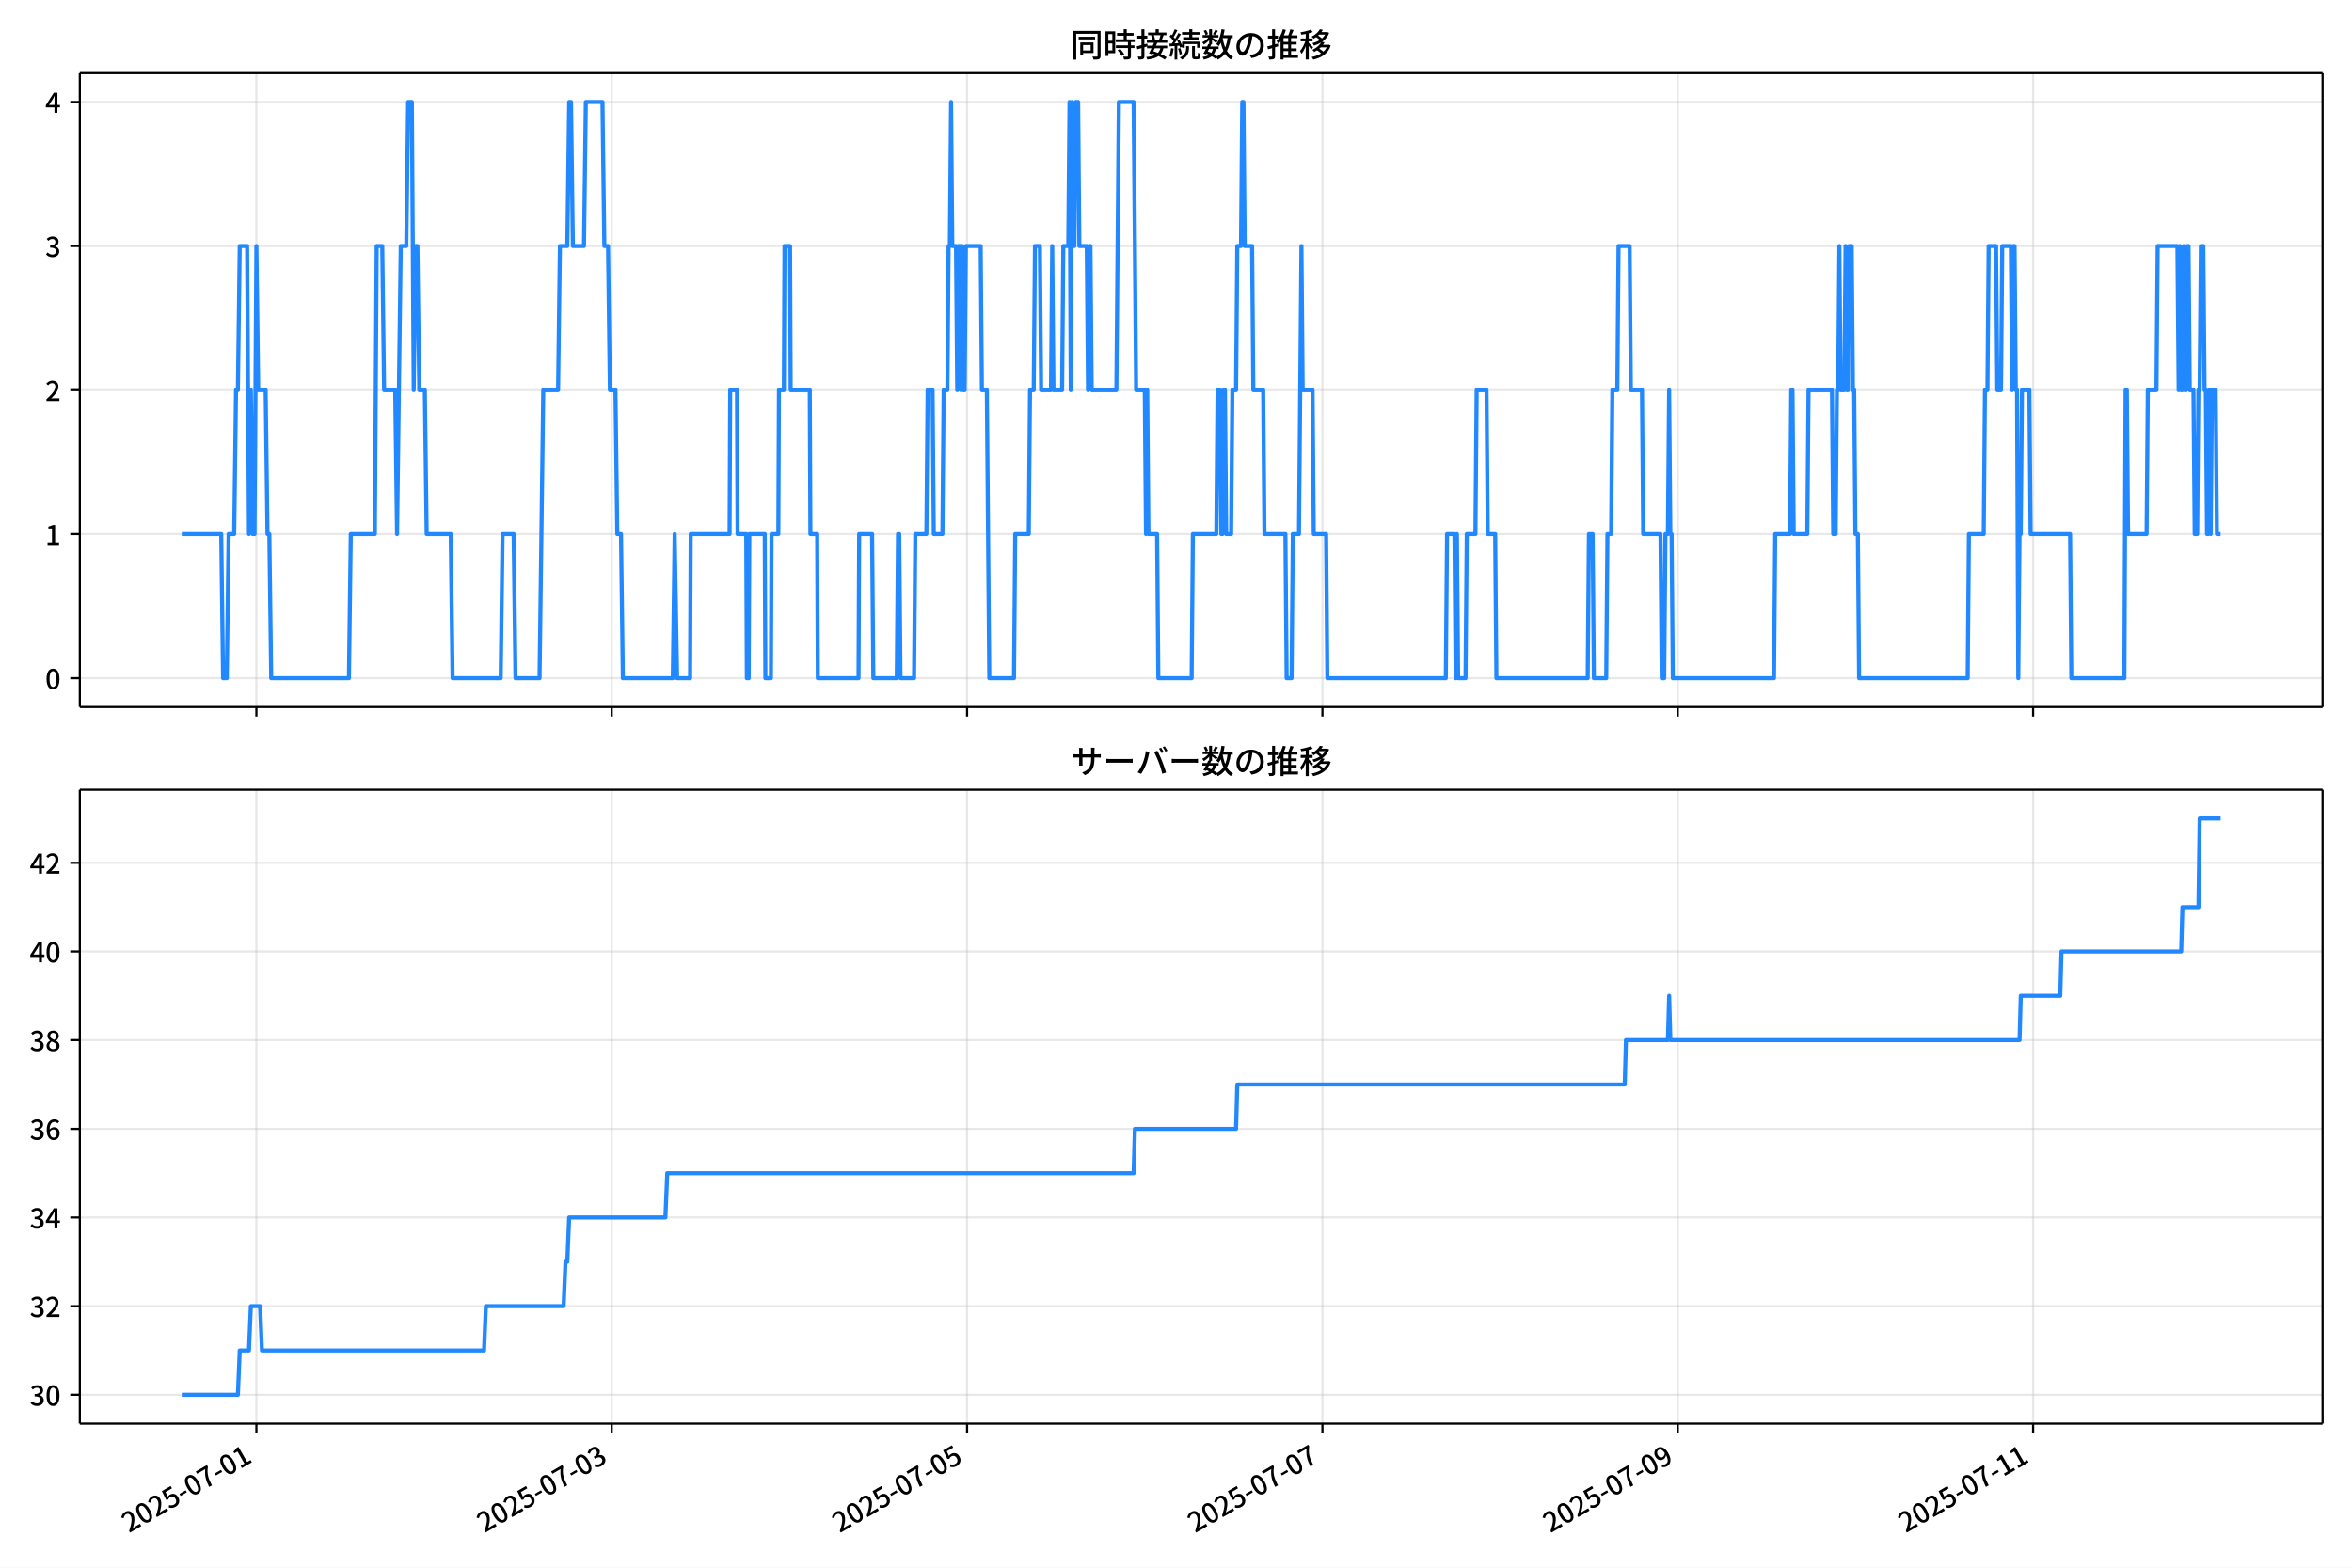
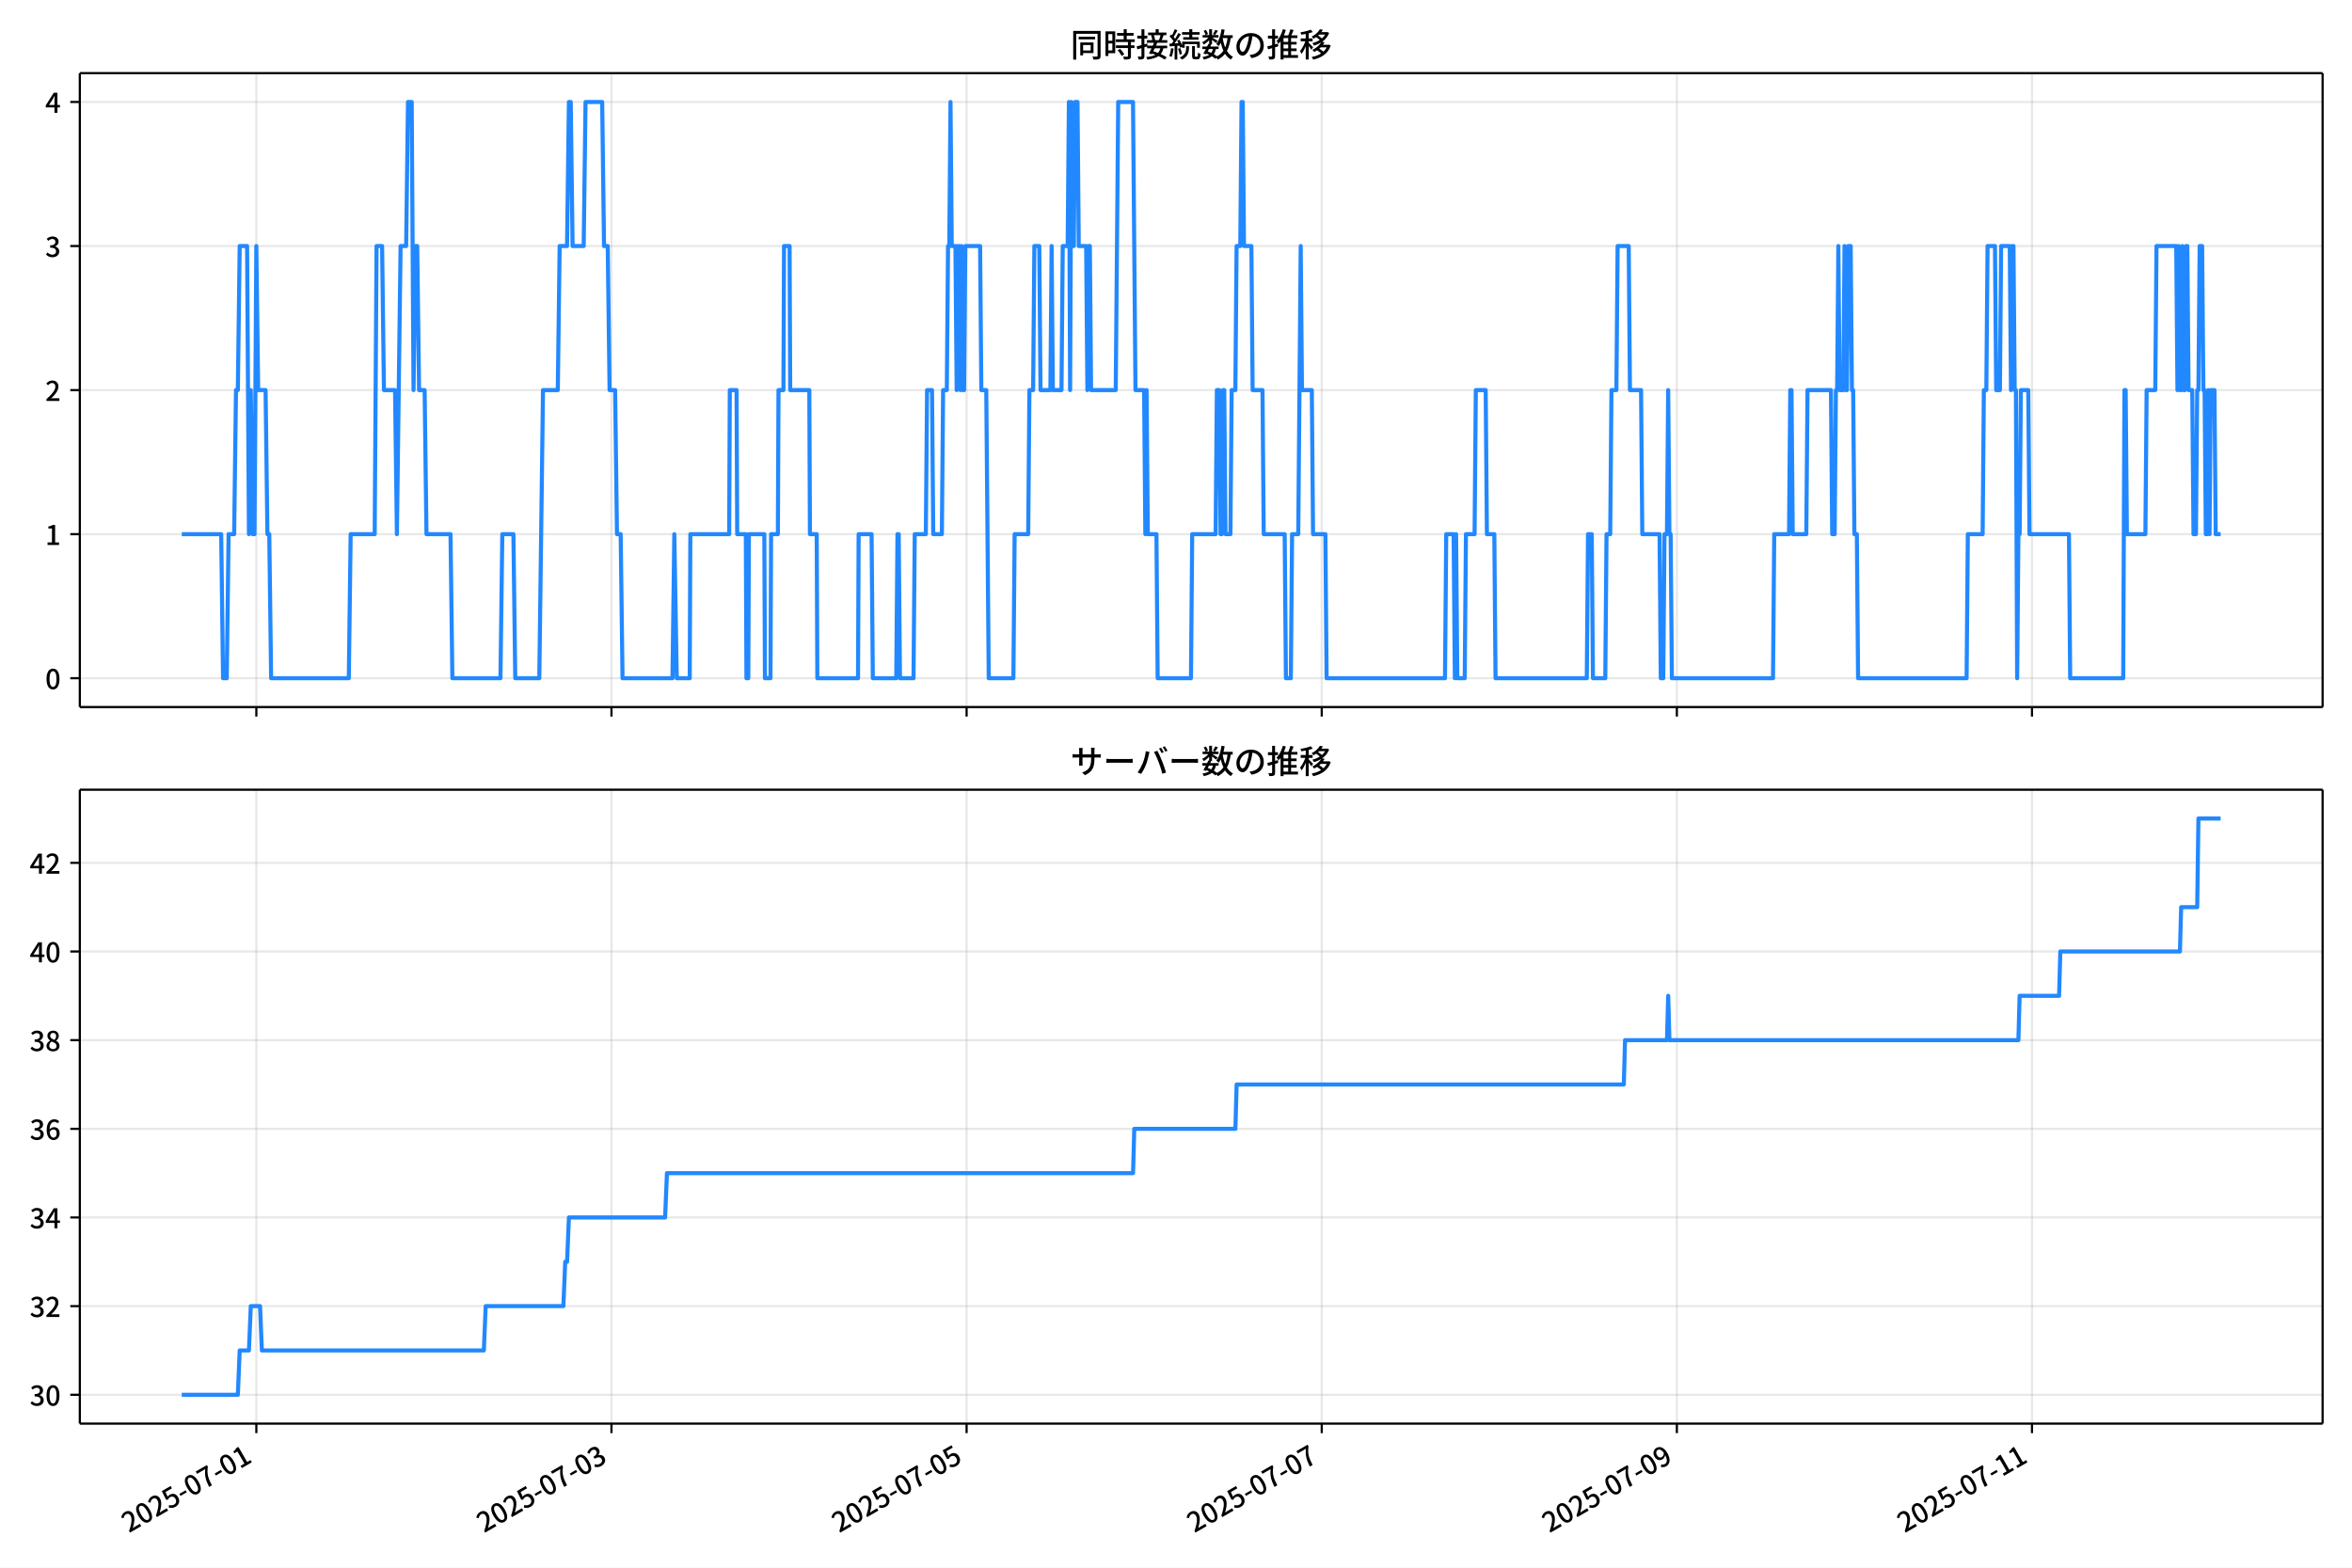
<svg xmlns="http://www.w3.org/2000/svg" xmlns:xlink="http://www.w3.org/1999/xlink" version="1.1" viewBox="0 0 864 576">
  <defs>
    <style type="text/css">*{stroke-linejoin: round; stroke-linecap: butt}</style>
  </defs>
  <g id="aa">
    <g id="ab">
      <path d="m0 576h864v-576h-864z" fill="#fff" />
    </g>
    <g id="ac">
      <g id="ad">
        <path d="m29.32 259.78h823.88v-232.9h-823.88z" fill="#fff" />
      </g>
      <g id="ae">
        <g id="af">
          <g id="ag">
-             <path d="m94.184 259.78v-232.9" clip-path="url(#d)" fill="none" stroke="#b0b0b0" stroke-linecap="square" stroke-opacity=".3" stroke-width=".8" />
+             <path d="m94.167 259.78v-232.9" clip-path="url(#d)" fill="none" stroke="#b0b0b0" stroke-linecap="square" stroke-opacity=".3" stroke-width=".8" />
          </g>
          <g id="ah">
            <defs>
              <path id="f" d="m0 0v3.5" stroke="#000" stroke-width=".8" />
            </defs>
-             <use x="94.184" y="259.778" stroke="#000000" stroke-width=".8" xlink:href="#f" />
+             <use x="94.167" y="259.778" stroke="#000000" stroke-width=".8" xlink:href="#f" />
          </g>
        </g>
        <g id="ai">
          <g id="aj">
-             <path d="m224.72 259.78v-232.9" clip-path="url(#d)" fill="none" stroke="#b0b0b0" stroke-linecap="square" stroke-opacity=".3" stroke-width=".8" />
+             <path d="m224.62 259.78v-232.9" clip-path="url(#d)" fill="none" stroke="#b0b0b0" stroke-linecap="square" stroke-opacity=".3" stroke-width=".8" />
          </g>
          <g id="ak">
-             <use x="224.718" y="259.778" stroke="#000000" stroke-width=".8" xlink:href="#f" />
+             <use x="224.623" y="259.778" stroke="#000000" stroke-width=".8" xlink:href="#f" />
          </g>
        </g>
        <g id="al">
          <g id="am">
-             <path d="m355.25 259.78v-232.9" clip-path="url(#d)" fill="none" stroke="#b0b0b0" stroke-linecap="square" stroke-opacity=".3" stroke-width=".8" />
+             <path d="m355.08 259.78v-232.9" clip-path="url(#d)" fill="none" stroke="#b0b0b0" stroke-linecap="square" stroke-opacity=".3" stroke-width=".8" />
          </g>
          <g id="an">
-             <use x="355.253" y="259.778" stroke="#000000" stroke-width=".8" xlink:href="#f" />
+             <use x="355.079" y="259.778" stroke="#000000" stroke-width=".8" xlink:href="#f" />
          </g>
        </g>
        <g id="ao">
          <g id="ap">
-             <path d="m485.79 259.78v-232.9" clip-path="url(#d)" fill="none" stroke="#b0b0b0" stroke-linecap="square" stroke-opacity=".3" stroke-width=".8" />
+             <path d="m485.53 259.78v-232.9" clip-path="url(#d)" fill="none" stroke="#b0b0b0" stroke-linecap="square" stroke-opacity=".3" stroke-width=".8" />
          </g>
          <g id="aq">
-             <use x="485.788" y="259.778" stroke="#000000" stroke-width=".8" xlink:href="#f" />
+             <use x="485.535" y="259.778" stroke="#000000" stroke-width=".8" xlink:href="#f" />
          </g>
        </g>
        <g id="ar">
          <g id="as">
-             <path d="m616.32 259.78v-232.9" clip-path="url(#d)" fill="none" stroke="#b0b0b0" stroke-linecap="square" stroke-opacity=".3" stroke-width=".8" />
+             <path d="m615.99 259.78v-232.9" clip-path="url(#d)" fill="none" stroke="#b0b0b0" stroke-linecap="square" stroke-opacity=".3" stroke-width=".8" />
          </g>
          <g id="at">
-             <use x="616.323" y="259.778" stroke="#000000" stroke-width=".8" xlink:href="#f" />
+             <use x="615.99" y="259.778" stroke="#000000" stroke-width=".8" xlink:href="#f" />
          </g>
        </g>
        <g id="au">
          <g id="av">
-             <path d="m746.86 259.78v-232.9" clip-path="url(#d)" fill="none" stroke="#b0b0b0" stroke-linecap="square" stroke-opacity=".3" stroke-width=".8" />
+             <path d="m746.45 259.78v-232.9" clip-path="url(#d)" fill="none" stroke="#b0b0b0" stroke-linecap="square" stroke-opacity=".3" stroke-width=".8" />
          </g>
          <g id="aw">
-             <use x="746.858" y="259.778" stroke="#000000" stroke-width=".8" xlink:href="#f" />
+             <use x="746.446" y="259.778" stroke="#000000" stroke-width=".8" xlink:href="#f" />
          </g>
        </g>
      </g>
      <g id="ax">
        <g id="ay">
          <g id="az">
            <path d="m29.32 249.19h823.88" clip-path="url(#d)" fill="none" stroke="#b0b0b0" stroke-linecap="square" stroke-opacity=".3" stroke-width=".8" />
          </g>
          <g id="ba">
            <defs>
              <path id="e" d="m0 0h-3.5" stroke="#000" stroke-width=".8" />
            </defs>
            <use x="29.32" y="249.191" stroke="#000000" stroke-width=".8" xlink:href="#e" />
          </g>
          <g id="bb">
            <g transform="translate(16.62 253.18) scale(.1 -.1)">
              <defs>
                <path id="a" transform="scale(.015625)" d="m1830-90q-460 0-806 275-346 276-535 823-188 547-188 1366 0 820 188 1357 189 538 535 803 346 266 806 266 461 0 800-269 340-269 528-803 189-534 189-1354 0-819-189-1366-188-547-528-823-339-275-800-275zm0 589q237 0 422 185 186 186 288 599 103 413 103 1091 0 679-103 1082-102 403-288 582-185 180-422 180-236 0-422-180-186-179-292-582-105-403-105-1082 0-678 105-1091 106-413 292-599 186-185 422-185z" />
              </defs>
              <use xlink:href="#a" />
            </g>
          </g>
        </g>
        <g id="bc">
          <g id="bd">
            <path d="m29.32 196.26h823.88" clip-path="url(#d)" fill="none" stroke="#b0b0b0" stroke-linecap="square" stroke-opacity=".3" stroke-width=".8" />
          </g>
          <g id="be">
            <use x="29.32" y="196.26" stroke="#000000" stroke-width=".8" xlink:href="#e" />
          </g>
          <g id="bf">
            <g transform="translate(16.62 200.25) scale(.1 -.1)">
              <defs>
                <path id="l" transform="scale(.015625)" d="m544 0v608h1037v3277h-845v467q333 58 579 147 247 90 451 218h557v-4109h915v-608h-2694z" />
              </defs>
              <use xlink:href="#l" />
            </g>
          </g>
        </g>
        <g id="bg">
          <g id="bh">
            <path d="m29.32 143.33h823.88" clip-path="url(#d)" fill="none" stroke="#b0b0b0" stroke-linecap="square" stroke-opacity=".3" stroke-width=".8" />
          </g>
          <g id="bi">
            <use x="29.32" y="143.329" stroke="#000000" stroke-width=".8" xlink:href="#e" />
          </g>
          <g id="bj">
            <g transform="translate(16.62 147.31) scale(.1 -.1)">
              <defs>
                <path id="b" transform="scale(.015625)" d="m282 0v429q697 621 1164 1136 468 515 701 956 234 442 234 826 0 256-87 451-86 196-262 301-176 106-445 106-275 0-506-151-230-150-422-368l-416 410q301 333 637 518 336 186 803 186 429 0 749-176t496-493 176-745q0-455-224-919t-615-935q-390-470-889-950 186 20 394 36t374 16h1184v-634h-3046z" />
              </defs>
              <use xlink:href="#b" />
            </g>
          </g>
        </g>
        <g id="bk">
          <g id="bl">
            <path d="m29.32 90.398h823.88" clip-path="url(#d)" fill="none" stroke="#b0b0b0" stroke-linecap="square" stroke-opacity=".3" stroke-width=".8" />
          </g>
          <g id="bm">
            <use x="29.32" y="90.398" stroke="#000000" stroke-width=".8" xlink:href="#e" />
          </g>
          <g id="bn">
            <g transform="translate(16.62 94.383) scale(.1 -.1)">
              <defs>
                <path id="j" transform="scale(.015625)" d="m1715-90q-371 0-656 90t-503 240q-217 150-377 323l359 474q211-205 479-359 269-153 634-153 269 0 467 92 199 93 311 266t112 423q0 256-125 451t-429 300q-304 106-835 106v551q467 0 732 105 266 106 384 291 119 186 119 423 0 307-192 489-192 183-531 183-269 0-503-119-233-118-438-316l-384 460q282 256 614 413 333 157 737 157 422 0 748-144 327-144 512-413 186-269 186-659 0-403-221-685-221-281-592-422v-26q269-70 490-227t349-400 128-557q0-422-215-726-214-304-573-468-358-163-787-163z" />
              </defs>
              <use xlink:href="#j" />
            </g>
          </g>
        </g>
        <g id="bo">
          <g id="bp">
            <path d="m29.32 37.466h823.88" clip-path="url(#d)" fill="none" stroke="#b0b0b0" stroke-linecap="square" stroke-opacity=".3" stroke-width=".8" />
          </g>
          <g id="bq">
            <use x="29.32" y="37.466" stroke="#000000" stroke-width=".8" xlink:href="#e" />
          </g>
          <g id="br">
            <g transform="translate(16.62 41.451) scale(.1 -.1)">
              <defs>
                <path id="k" transform="scale(.015625)" d="m2170 0v3072q0 192 12 457 13 266 20 458h-26q-90-179-183-365-92-185-195-364l-921-1415h2579v-576h-3328v493l1875 2957h858v-4717h-691z" />
              </defs>
              <use xlink:href="#k" />
            </g>
          </g>
        </g>
      </g>
      <g id="bs">
-         <path d="m66.769 196.26h14.497l.68 52.931h1.36l.68-52.931h2.04l.68-52.931h.68l.68-52.931h2.72l.68 105.86.68-52.931.68 52.931h.68l.68-105.86.68 52.931h2.72l.68 52.931h.68l.68 52.931h28.554l.68-52.931h8.838l.68-105.86h2.04l.68 52.931h4.079l.68 52.931 1.36-105.86h2.04l.68-52.931h1.36l.68 105.86.68-52.931h.68l.68 52.931h2.04l.68 52.931h8.838l.68 52.931h17.677l.68-52.931h4.079l.68 52.931h8.838l1.36-105.86h5.439l.68-52.931h2.72l.68-52.931h.68l.68 52.931h4.079l.68-52.931h6.119l.68 52.931h1.36l.68 52.931h2.04l.68 52.931h1.36l.68 52.931h18.356l.68-52.931.906 52.931h4.759l.227-52.931h14.277l.227-52.931h2.493l.227 52.931h3.173l.227 52.931h.68l.227-52.931h5.666l.227 52.931h2.04l.227-52.931h2.493l.227-52.931h1.813l.227-52.931h2.04l.227 52.931h7.025l.227 52.931h2.493l.227 52.931h14.957l.227-52.931h4.759l.453 52.931h8.612l.453-52.931h.453l.453 52.931h4.986l.453-52.931h4.079l.453-52.931h1.813l.453 52.931h3.173l.453-52.931h1.36l.453-52.931h.453l.453-52.931.453 52.931h1.36l.453 52.931.453-52.931h.453l.453 52.931.453-52.931.453 52.931h.453l.453-52.931h5.439l.453 52.931h1.813l.906 105.86h9.065l.453-52.931h4.986l.453-52.931h1.36l.453-52.931h1.813l.453 52.931h3.626l.453-52.931.453 52.931h3.173l.453-52.931h1.813l.453-52.931.453 105.86.453-105.86.453 52.931h.453l.453-52.931h.906l.453 52.931h2.72l.453 52.931.453-52.931h.453l.453 52.931h9.065l.906-105.86h5.439l.906 105.86h3.173l.453 52.931.453-52.931.453 52.931h3.173l.453 52.931h12.238l.453-52.931h8.612l.453-52.931h.906l.453 52.931h.453l.453-52.931h.453l.453 52.931h1.813l.453-52.931h1.36l.453-52.931h1.36l.453-52.931h.453l.453 52.931h2.72l.453 52.931h3.626l.453 52.931h7.705l.453 52.931h1.813l.453-52.931h2.266l.906-105.86.453 52.931h3.626l.453 52.931h4.532l.453 52.931h43.512l.453-52.931h2.72l.453 52.931.453-52.931.453 52.931h2.72l.453-52.931h3.173l.453-52.931h3.626l.453 52.931h2.72l.453 52.931h33.54l.453-52.931h1.36l.453 52.931h4.532l.453-52.931h1.36l.453-52.931h1.813l.453-52.931h4.079l.453 52.931h4.079l.453 52.931h6.345l.453 52.931h.906l.453-52.931h.906l.453-52.931.453 52.931h.453l.453 52.931h37.166l.453-52.931h5.439l.453-52.931h.453l.453 52.931h4.986l.453-52.931h8.612l.453 52.931h.906l.453-52.931h.453l.453-52.931.453 52.931h1.36l.453-52.931.453 52.931h.453l.453-52.931h.906l.453 52.931h.453l.453 52.931h.906l.453 52.931h39.886l.453-52.931h5.439l.453-52.931h.906l.453-52.931h2.72l.453 52.931h1.36l.453-52.931h3.173l.453 52.931.453-52.931h.453l.453 52.931h.453l.453 105.86.453-52.931h.453l.453-52.931h2.72l.453 52.931h14.504l.453 52.931h19.49l.453-105.86h.453l.453 52.931h6.799l.453-52.931h3.173l.453-52.931h7.252l.453 52.931.453-52.931.453 52.931h.453l.453-52.931.453 52.931h.453l.453-52.931h.453l.453 52.931h1.36l.453 52.931h.906l.453-52.931h.453l.453-52.931h.906l.453 52.931h.453l.453 52.931h.453l.453-52.931.453 52.931.453-52.931h1.36l.453 52.931h1.36v0" clip-path="url(#d)" fill="none" stroke="#28f" stroke-linecap="square" stroke-width="1.5" />
+         <path d="m66.769 196.26h14.488l.679 52.931h1.359l.679-52.931h2.038l.679-52.931h.679l.679-52.931h2.718l.679 105.86.679-52.931.679 52.931h.679l.679-105.86.679 52.931h2.718l.679 52.931h.679l.679 52.931h28.537l.679-52.931h8.833l.679-105.86h2.038l.679 52.931h4.077l.679 52.931 1.359-105.86h2.038l.679-52.931h1.359l.679 105.86.679-52.931h.679l.679 52.931h2.038l.679 52.931h8.833l.679 52.931h17.666l.679-52.931h4.077l.679 52.931h8.833l1.359-105.86h5.436l.679-52.931h2.718l.679-52.931h.679l.679 52.931h4.077l.679-52.931h6.115l.679 52.931h1.359l.679 52.931h2.038l.679 52.931h1.359l.679 52.931h18.345l.679-52.931.906 52.931h4.756l.226-52.931h14.269l.226-52.931h2.491l.226 52.931h3.171l.226 52.931h.679l.226-52.931h5.662l.226 52.931h2.038l.226-52.931h2.491l.226-52.931h1.812l.226-52.931h2.038l.226 52.931h7.021l.226 52.931h2.491l.226 52.931h14.948l.226-52.931h4.756l.453 52.931h8.607l.453-52.931h.453l.453 52.931h4.983l.453-52.931h4.077l.453-52.931h1.812l.453 52.931h3.171l.453-52.931h1.359l.453-52.931h.453l.453-52.931.453 52.931h1.359l.453 52.931.453-52.931h.453l.453 52.931.453-52.931.453 52.931h.453l.453-52.931h5.436l.453 52.931h1.812l.906 105.86h9.059l.453-52.931h4.983l.453-52.931h1.359l.453-52.931h1.812l.453 52.931h3.624l.453-52.931.453 52.931h3.171l.453-52.931h1.812l.453-52.931.453 105.86.453-105.86.453 52.931h.453l.453-52.931h.906l.453 52.931h2.718l.453 52.931.453-52.931h.453l.453 52.931h9.059l.906-105.86h5.436l.906 105.86h3.171l.453 52.931.453-52.931.453 52.931h3.171l.453 52.931h12.23l.453-52.931h8.607l.453-52.931h.906l.453 52.931h.453l.453-52.931h.453l.453 52.931h1.812l.453-52.931h1.359l.453-52.931h1.359l.453-52.931h.453l.453 52.931h2.718l.453 52.931h3.624l.453 52.931h7.7l.453 52.931h1.812l.453-52.931h2.265l.906-105.86.453 52.931h3.624l.453 52.931h4.53l.453 52.931h43.485l.453-52.931h2.718l.453 52.931.453-52.931.453 52.931h2.718l.453-52.931h3.171l.453-52.931h3.624l.453 52.931h2.718l.453 52.931h33.52l.453-52.931h1.359l.453 52.931h4.53l.453-52.931h1.359l.453-52.931h1.812l.453-52.931h4.077l.453 52.931h4.077l.453 52.931h6.342l.453 52.931h.906l.453-52.931h.906l.453-52.931.453 52.931h.453l.453 52.931h37.144l.453-52.931h5.436l.453-52.931h.453l.453 52.931h4.983l.453-52.931h8.607l.453 52.931h.906l.453-52.931h.453l.453-52.931.453 52.931h1.359l.453-52.931.453 52.931h.453l.453-52.931h.906l.453 52.931h.453l.453 52.931h.906l.453 52.931h39.862l.453-52.931h5.436l.453-52.931h.906l.453-52.931h2.718l.453 52.931h1.359l.453-52.931h3.171l.453 52.931.453-52.931h.453l.453 52.931h.453l.453 105.86.453-52.931h.453l.453-52.931h2.718l.453 52.931h14.495l.453 52.931h19.478l.453-105.86h.453l.453 52.931h6.795l.453-52.931h3.171l.453-52.931h7.247l.453 52.931.453-52.931.453 52.931h.453l.453-52.931.453 52.931h.453l.453-52.931h.453l.453 52.931h1.359l.453 52.931h.906l.453-52.931h.453l.453-52.931h.906l.453 52.931h.453l.453 52.931h.453l.453-52.931.453 52.931.453-52.931h1.359l.453 52.931h1.812v0" clip-path="url(#d)" fill="none" stroke="#28f" stroke-linecap="square" stroke-width="1.5" />
      </g>
      <g id="bt">
        <path d="m29.32 259.78v-232.9" fill="none" stroke="#000" stroke-linecap="square" stroke-width=".8" />
      </g>
      <g id="bu">
        <path d="m853.2 259.78v-232.9" fill="none" stroke="#000" stroke-linecap="square" stroke-width=".8" />
      </g>
      <g id="bv">
        <path d="m29.32 259.78h823.88" fill="none" stroke="#000" stroke-linecap="square" stroke-width=".8" />
      </g>
      <g id="bw">
        <path d="m29.32 26.88h823.88" fill="none" stroke="#000" stroke-linecap="square" stroke-width=".8" />
      </g>
      <g id="bx">
        <g transform="translate(393.26 20.88) scale(.12 -.12)">
          <defs>
            <path id="u" transform="scale(.015625)" d="m1587 3936h3232v-518h-3232v518zm320-1114h557v-2534h-557v2534zm301 0h2291v-2086h-2291v512h1734v1069h-1734v505zm-1683 2260h5113v-570h-4524v-5056h-589v5626zm4768 0h595v-4896q0-250-67-397t-227-218q-160-77-426-96t-675-19q-13 83-45 192t-77 218q-45 108-89 185 281-13 527-13 247 0 330 0 83 7 118 42 36 35 36 112v4890z" />
            <path id="s" transform="scale(.015625)" d="m2714 4672h3238v-525h-3238v525zm-244-1235h3712v-538h-3712v538zm20-1184h3635v-531h-3635v531zm1523 3155h595v-2310h-595v2310zm832-2451h589v-2823q0-230-61-364-61-135-227-199-167-70-423-86t-633-16q-20 121-78 285-57 163-121 284 275-6 509-9t310-3q77 6 106 28 29 23 29 93v2810zm-2023-1677 487 282q153-160 313-352t294-381q135-189 206-343l-519-313q-64 153-189 348-124 196-278 394-154 199-314 365zm-2086 3718h1619v-4281h-1619v544h1056v3187h-1056v550zm32-1843h1293v-537h-1293v537zm-320 1843h563v-4832h-563v4832z" />
            <path id="t" transform="scale(.015625)" d="m3866 5408h614v-870h-614v870zm-1479-653h3597v-518h-3597v518zm-230-1485h4e3v-518h-4e3v518zm825 922 519 102q64-160 121-342 58-182 96-352 39-170 45-304l-544-128q-6 134-42 313-35 180-83 365-48 186-112 346zm1856 109 589-71q-96-275-202-557-105-281-195-486l-518 77q58 147 122 329 64 183 118 372t86 336zm-2643-2106h3943v-518h-3943v518zm1408 685 602-115q-167-371-362-784t-390-797-362-685l-525 179q160 288 346 666t368 784 323 752zm-659-2157 358 403q352-102 733-240 381-137 752-304 371-166 697-336 327-169 558-329l-384-461q-218 160-532 336-313 176-685 345-371 170-755 323-384 154-742 263zm1894 1114 583-71q-122-550-353-944-230-393-604-662t-922-435q-547-167-1296-269-25 128-93 269-67 141-137 230 678 64 1168 192t819 349q330 221 531 550 202 330 304 791zm-4684 217q396 90 953 240 557 151 1120 311l77-544q-525-154-1053-311-528-156-963-284l-134 588zm121 2093h1965v-563h-1965v563zm819 1248h576v-5229q0-236-51-374t-192-208q-141-77-355-99-214-23-541-16-13 115-64 288t-109 294q205-6 381-6t234 0q64 0 92 28 29 29 29 93v5229z" />
            <path id="r" transform="scale(.015625)" d="m4058 5408h595v-1798h-595v1798zm-1415-563h3443v-499h-3443v499zm231-992h3008v-499h-3008v499zm-224-877h3475v-1203h-531v729h-2432v-729h-512v1203zm1964-877h551v-1881q0-122 22-157 23-35 106-35 25 0 92 0 68 0 135 0t99 0q51 0 83 54t45 224 19 515q90-70 234-131t259-93q-19-429-83-662-64-234-183-326-118-93-316-93-39 0-103 0t-134 0-138 0q-67 0-99 0-237 0-365 64t-176 218q-48 153-48 422v1881zm-1164-6h550v-455q0-243-48-528-48-284-186-579-137-294-409-572-272-279-727-503-70 90-192 208-121 118-230 195 416 205 665 438 250 234 371 474 122 240 164 467 42 228 42 413v442zm-2240 3309 524-192q-121-244-259-503-137-259-275-496t-259-416l-410 173q122 186 246 438 125 253 240 515 116 263 193 481zm716-743 500-230q-224-359-496-756-272-396-548-764-275-368-518-650l-358 205q179 211 377 483 199 272 387 569 189 298 358 592 170 295 298 551zm-1721-665 307 403q166-154 339-340 173-185 320-364t224-327l-326-460q-77 160-218 348-141 189-314 384-172 196-332 356zm1485-832 435 179q128-211 249-458 122-246 215-474 93-227 137-412l-473-211q-32 185-119 422-86 237-201 486-115 250-243 468zm-1530-583q422 26 998 54 576 29 1184 68l7-499q-570-45-1127-84-556-38-992-70l-70 531zm1702-992 436 135q121-276 214-596t118-556l-454-148q-26 237-112 563-86 327-202 602zm-1363 109 499-83q-57-455-163-897-105-441-253-748-51 32-134 73-83 42-170 83-86 42-144 62 148 294 234 697t131 813zm691 627h525v-2861h-525v2861z" />
            <path id="n" transform="scale(.015625)" d="m224 2022h3187v-499h-3187v499zm51 2247h3111v-487h-3111v487zm1127-1735 563-121q-154-320-333-672t-352-679q-173-326-326-582l-532 173q148 243 324 566t345 669q170 346 311 646zm934-832 563-64q-89-480-262-838t-461-614-701-432-976-298q-25 128-99 269t-157 237q659 102 1085 303 426 202 666 554t342 883zm422 3597 519-211q-147-218-298-436-150-217-278-377l-403 186q121 173 252 413 132 240 208 425zm-1203 109h563v-2957h-563v2957zm-1075-320 448 186q134-192 246-420 112-227 157-393l-467-211q-38 172-147 406t-237 432zm1094-1050 397-236q-160-263-400-529-240-265-519-489-278-224-553-378-51 103-141 237-89 135-179 218 269 109 534 294 266 186 493 416 228 231 368 467zm487-204q83-45 246-145 163-99 352-211t346-211 221-150l-327-423q-83 77-230 198-147 122-317 253-170 132-327 250-156 119-259 189l295 250zm1798 396h2311v-556h-2311v556zm115 1178 615-90q-103-640-263-1235t-384-1101q-224-505-512-889-44 57-134 134t-186 157-166 125q275 339 473 796 199 458 340 995 141 538 217 1108zm1223-1510 614-58q-147-1101-445-1940-297-838-813-1443-515-604-1321-1014-26 71-90 177-64 105-134 208-70 102-128 159 742 346 1212 880 471 535 730 1290 260 755 375 1741zm-1005-135q134-851 387-1597 253-745 659-1305 407-560 1002-874-70-57-154-150-83-93-154-189-70-96-121-179-633 371-1056 988-422 618-688 1434-265 816-425 1783l550 89zm-3309-3065 327 416q377-148 754-330 378-182 701-378 324-195 548-368l-416-435q-211 179-519 378-307 198-666 383-358 186-729 334z" />
            <path id="q" transform="scale(.015625)" d="m3686 4378q-64-493-163-1041-99-547-265-1084-192-653-432-1104t-522-688-595-237q-320 0-596 221-275 221-448 621-172 400-172 931 0 537 220 1017 221 480 611 851 391 372 909 583 519 211 1121 211 576 0 1040-186 464-185 793-515 330-329 502-771 173-441 173-941 0-672-278-1194-278-521-816-851-538-329-1318-444l-378 601q166 20 307 42t263 48q307 70 585 217 279 148 496 375 218 227 342 534 125 308 125 692t-122 713q-121 330-358 573-236 243-582 380-346 138-781 138-525 0-935-186-409-185-694-489-284-304-432-656-147-352-147-678 0-365 89-605 90-240 224-355 135-115 276-115t288 144 297 457q151 314 298 800 147 461 246 982 100 522 145 1021l684-12z" />
            <path id="o" transform="scale(.015625)" d="m2995 2925h2893v-519h-2893v519zm0-1280h2893v-519h-2893v519zm-64-1299h3232v-557h-3232v557zm1312 3577h563v-3763h-563v3763zm429 1466 634-141q-154-390-340-794-185-403-339-684l-512 140q103 199 208 458 106 259 195 528 90 269 154 493zm-1472 25 582-147q-153-518-371-1018-217-499-483-931t-573-758q-38 64-109 160-70 96-147 198-77 103-141 160 416 416 733 1034t509 1302zm128-1203h2720v-537h-2720v-4205h-582v4422l313 320h269zm-3174-2157q396 90 953 240 557 151 1120 311l77-544q-525-154-1053-311-528-156-963-284l-134 588zm121 2093h1965v-563h-1965v563zm819 1248h576v-5229q0-236-51-374t-192-208q-141-77-355-99-214-23-541-16-13 115-64 288t-109 294q205-6 381-6t234 0q64 0 92 28 29 29 29 93v5229z" />
            <path id="m" transform="scale(.015625)" d="m4051 5402 595-109q-281-493-729-941t-1107-806q-39 64-106 144t-141 153q-73 74-137 119 608 288 1011 678t614 762zm-77-557h1511v-493h-1863l352 493zm1293 0h109l109 25 384-179q-192-505-496-905t-695-701q-390-301-845-519-454-217-947-358-44 109-137 253t-176 227q448 109 867 294 419 186 777 445 359 259 631 592t419 730v96zm-1990-954 377 307q167-96 336-218 170-121 320-249 151-128 247-237l-397-332q-90 108-237 236t-317 259q-169 132-329 234zm1107-934 595-109q-307-538-803-1031-496-492-1232-876-38 64-102 144t-138 156q-74 77-138 116 455 217 807 483t604 554q253 288 407 563zm-90-589h1460v-506h-1818l358 506zm1268 0h121l109 26 384-167q-192-614-531-1075t-787-794q-448-332-983-553-534-221-1129-355-45 115-132 269-86 153-176 249 551 96 1043 285 493 189 903 473 410 285 714 669t464 883v90zm-2132-1056 410 339q186-102 384-237 198-134 371-275t282-269l-435-371q-103 128-270 272-166 144-361 288t-381 253zm-2150 3533h589v-5376h-589v5376zm-992-1242h2336v-569h-2336v569zm1024-224 365-160q-96-339-231-707-134-368-291-727-157-358-336-672-179-313-365-537-44 128-134 291t-160 272q173 192 339 457 167 266 323 570 157 304 282 618t208 595zm941 1946 416-467q-314-122-695-221-380-99-784-173-403-74-780-131-20 102-71 236-51 135-102 231 358 58 732 138 375 80 711 179t573 208zm-397-2579q58-45 179-170 122-125 266-266 144-140 259-265t160-183l-352-473q-58 102-157 255-99 154-218 317-118 164-227 311-108 147-185 237l275 237z" />
          </defs>
          <use xlink:href="#u" />
          <use transform="translate(100)" xlink:href="#s" />
          <use transform="translate(200)" xlink:href="#t" />
          <use transform="translate(300)" xlink:href="#r" />
          <use transform="translate(400)" xlink:href="#n" />
          <use transform="translate(500)" xlink:href="#q" />
          <use transform="translate(600)" xlink:href="#o" />
          <use transform="translate(700)" xlink:href="#m" />
        </g>
      </g>
    </g>
    <g id="by">
      <g id="bz">
        <path d="m29.32 523.06h823.88v-232.9h-823.88z" fill="#fff" />
      </g>
      <g id="ca">
        <g id="cb">
          <g id="cc">
-             <path d="m94.184 523.06v-232.9" clip-path="url(#c)" fill="none" stroke="#b0b0b0" stroke-linecap="square" stroke-opacity=".3" stroke-width=".8" />
+             <path d="m94.167 523.06v-232.9" clip-path="url(#c)" fill="none" stroke="#b0b0b0" stroke-linecap="square" stroke-opacity=".3" stroke-width=".8" />
          </g>
          <g id="cd">
-             <use x="94.184" y="523.055" stroke="#000000" stroke-width=".8" xlink:href="#f" />
+             <use x="94.167" y="523.055" stroke="#000000" stroke-width=".8" xlink:href="#f" />
          </g>
          <g id="ce">
-             <g transform="translate(47.394 563.33) rotate(-30) scale(.1 -.1)">
+             <g transform="translate(47.378 563.33) rotate(-30) scale(.1 -.1)">
              <defs>
                <path id="i" transform="scale(.015625)" d="m1715-90q-365 0-653 90t-506 237q-217 147-383 307l352 480q134-134 294-246t361-183q202-70 452-70 262 0 473 118 212 119 333 346 122 227 122 541 0 460-247 716-246 256-649 256-224 0-384-64t-365-198l-365 237 141 2240h2387v-627h-1747l-109-1204q154 77 307 118 154 42 340 42 397 0 723-160t518-490q192-329 192-847 0-519-224-887t-586-560q-361-192-777-192z" />
                <path id="g" transform="scale(.015625)" d="m301 1536v544h1689v-544h-1689z" />
                <path id="h" transform="scale(.015625)" d="m1235 0q32 646 109 1187t224 1024 384 941 576 938h-2208v627h3027v-455q-409-512-665-989-256-476-397-969t-205-1053-90-1251h-755z" />
              </defs>
              <use xlink:href="#b" />
              <use transform="translate(57)" xlink:href="#a" />
              <use transform="translate(114)" xlink:href="#b" />
              <use transform="translate(171)" xlink:href="#i" />
              <use transform="translate(228)" xlink:href="#g" />
              <use transform="translate(263.7)" xlink:href="#a" />
              <use transform="translate(320.7)" xlink:href="#h" />
              <use transform="translate(377.7)" xlink:href="#g" />
              <use transform="translate(413.4)" xlink:href="#a" />
              <use transform="translate(470.4)" xlink:href="#l" />
            </g>
          </g>
        </g>
        <g id="cf">
          <g id="cg">
-             <path d="m224.72 523.06v-232.9" clip-path="url(#c)" fill="none" stroke="#b0b0b0" stroke-linecap="square" stroke-opacity=".3" stroke-width=".8" />
+             <path d="m224.62 523.06v-232.9" clip-path="url(#c)" fill="none" stroke="#b0b0b0" stroke-linecap="square" stroke-opacity=".3" stroke-width=".8" />
          </g>
          <g id="ch">
-             <use x="224.718" y="523.055" stroke="#000000" stroke-width=".8" xlink:href="#f" />
+             <use x="224.623" y="523.055" stroke="#000000" stroke-width=".8" xlink:href="#f" />
          </g>
          <g id="ci">
-             <g transform="translate(177.93 563.33) rotate(-30) scale(.1 -.1)">
+             <g transform="translate(177.83 563.33) rotate(-30) scale(.1 -.1)">
              <use xlink:href="#b" />
              <use transform="translate(57)" xlink:href="#a" />
              <use transform="translate(114)" xlink:href="#b" />
              <use transform="translate(171)" xlink:href="#i" />
              <use transform="translate(228)" xlink:href="#g" />
              <use transform="translate(263.7)" xlink:href="#a" />
              <use transform="translate(320.7)" xlink:href="#h" />
              <use transform="translate(377.7)" xlink:href="#g" />
              <use transform="translate(413.4)" xlink:href="#a" />
              <use transform="translate(470.4)" xlink:href="#j" />
            </g>
          </g>
        </g>
        <g id="cj">
          <g id="ck">
-             <path d="m355.25 523.06v-232.9" clip-path="url(#c)" fill="none" stroke="#b0b0b0" stroke-linecap="square" stroke-opacity=".3" stroke-width=".8" />
+             <path d="m355.08 523.06v-232.9" clip-path="url(#c)" fill="none" stroke="#b0b0b0" stroke-linecap="square" stroke-opacity=".3" stroke-width=".8" />
          </g>
          <g id="cl">
-             <use x="355.253" y="523.055" stroke="#000000" stroke-width=".8" xlink:href="#f" />
+             <use x="355.079" y="523.055" stroke="#000000" stroke-width=".8" xlink:href="#f" />
          </g>
          <g id="cm">
-             <g transform="translate(308.46 563.33) rotate(-30) scale(.1 -.1)">
+             <g transform="translate(308.29 563.33) rotate(-30) scale(.1 -.1)">
              <use xlink:href="#b" />
              <use transform="translate(57)" xlink:href="#a" />
              <use transform="translate(114)" xlink:href="#b" />
              <use transform="translate(171)" xlink:href="#i" />
              <use transform="translate(228)" xlink:href="#g" />
              <use transform="translate(263.7)" xlink:href="#a" />
              <use transform="translate(320.7)" xlink:href="#h" />
              <use transform="translate(377.7)" xlink:href="#g" />
              <use transform="translate(413.4)" xlink:href="#a" />
              <use transform="translate(470.4)" xlink:href="#i" />
            </g>
          </g>
        </g>
        <g id="cn">
          <g id="co">
-             <path d="m485.79 523.06v-232.9" clip-path="url(#c)" fill="none" stroke="#b0b0b0" stroke-linecap="square" stroke-opacity=".3" stroke-width=".8" />
+             <path d="m485.53 523.06v-232.9" clip-path="url(#c)" fill="none" stroke="#b0b0b0" stroke-linecap="square" stroke-opacity=".3" stroke-width=".8" />
          </g>
          <g id="cp">
-             <use x="485.788" y="523.055" stroke="#000000" stroke-width=".8" xlink:href="#f" />
+             <use x="485.535" y="523.055" stroke="#000000" stroke-width=".8" xlink:href="#f" />
          </g>
          <g id="cq">
-             <g transform="translate(439 563.33) rotate(-30) scale(.1 -.1)">
+             <g transform="translate(438.75 563.33) rotate(-30) scale(.1 -.1)">
              <use xlink:href="#b" />
              <use transform="translate(57)" xlink:href="#a" />
              <use transform="translate(114)" xlink:href="#b" />
              <use transform="translate(171)" xlink:href="#i" />
              <use transform="translate(228)" xlink:href="#g" />
              <use transform="translate(263.7)" xlink:href="#a" />
              <use transform="translate(320.7)" xlink:href="#h" />
              <use transform="translate(377.7)" xlink:href="#g" />
              <use transform="translate(413.4)" xlink:href="#a" />
              <use transform="translate(470.4)" xlink:href="#h" />
            </g>
          </g>
        </g>
        <g id="cr">
          <g id="cs">
-             <path d="m616.32 523.06v-232.9" clip-path="url(#c)" fill="none" stroke="#b0b0b0" stroke-linecap="square" stroke-opacity=".3" stroke-width=".8" />
+             <path d="m615.99 523.06v-232.9" clip-path="url(#c)" fill="none" stroke="#b0b0b0" stroke-linecap="square" stroke-opacity=".3" stroke-width=".8" />
          </g>
          <g id="ct">
-             <use x="616.323" y="523.055" stroke="#000000" stroke-width=".8" xlink:href="#f" />
+             <use x="615.99" y="523.055" stroke="#000000" stroke-width=".8" xlink:href="#f" />
          </g>
          <g id="cu">
-             <g transform="translate(569.53 563.33) rotate(-30) scale(.1 -.1)">
+             <g transform="translate(569.2 563.33) rotate(-30) scale(.1 -.1)">
              <defs>
                <path id="v" transform="scale(.015625)" d="m1562-90q-410 0-708 150-297 151-502 356l403 461q141-160 346-256t422-96q224 0 425 102 202 103 352 333 151 230 237 614 87 384 87 941 0 589-115 970t-323 563-496 182q-205 0-372-118-166-118-262-336t-96-525q0-301 86-512 87-211 259-323 173-112 417-112 224 0 460 141 237 141 448 461l32-544q-134-180-313-314t-371-208-384-74q-391 0-689 166-297 167-467 496-169 330-169 823 0 467 195 816t515 541 698 192q339 0 636-138 298-137 519-419 221-281 349-710t128-1018q0-691-141-1187t-391-807q-249-310-563-461-313-150-652-150z" />
              </defs>
              <use xlink:href="#b" />
              <use transform="translate(57)" xlink:href="#a" />
              <use transform="translate(114)" xlink:href="#b" />
              <use transform="translate(171)" xlink:href="#i" />
              <use transform="translate(228)" xlink:href="#g" />
              <use transform="translate(263.7)" xlink:href="#a" />
              <use transform="translate(320.7)" xlink:href="#h" />
              <use transform="translate(377.7)" xlink:href="#g" />
              <use transform="translate(413.4)" xlink:href="#a" />
              <use transform="translate(470.4)" xlink:href="#v" />
            </g>
          </g>
        </g>
        <g id="cv">
          <g id="cw">
-             <path d="m746.86 523.06v-232.9" clip-path="url(#c)" fill="none" stroke="#b0b0b0" stroke-linecap="square" stroke-opacity=".3" stroke-width=".8" />
+             <path d="m746.45 523.06v-232.9" clip-path="url(#c)" fill="none" stroke="#b0b0b0" stroke-linecap="square" stroke-opacity=".3" stroke-width=".8" />
          </g>
          <g id="cx">
-             <use x="746.858" y="523.055" stroke="#000000" stroke-width=".8" xlink:href="#f" />
+             <use x="746.446" y="523.055" stroke="#000000" stroke-width=".8" xlink:href="#f" />
          </g>
          <g id="cy">
-             <g transform="translate(700.07 563.33) rotate(-30) scale(.1 -.1)">
+             <g transform="translate(699.66 563.33) rotate(-30) scale(.1 -.1)">
              <use xlink:href="#b" />
              <use transform="translate(57)" xlink:href="#a" />
              <use transform="translate(114)" xlink:href="#b" />
              <use transform="translate(171)" xlink:href="#i" />
              <use transform="translate(228)" xlink:href="#g" />
              <use transform="translate(263.7)" xlink:href="#a" />
              <use transform="translate(320.7)" xlink:href="#h" />
              <use transform="translate(377.7)" xlink:href="#g" />
              <use transform="translate(413.4)" xlink:href="#l" />
              <use transform="translate(470.4)" xlink:href="#l" />
            </g>
          </g>
        </g>
      </g>
      <g id="cz">
        <g id="da">
          <g id="db">
            <path d="m29.32 512.47h823.88" clip-path="url(#c)" fill="none" stroke="#b0b0b0" stroke-linecap="square" stroke-opacity=".3" stroke-width=".8" />
          </g>
          <g id="dc">
            <use x="29.32" y="512.469" stroke="#000000" stroke-width=".8" xlink:href="#e" />
          </g>
          <g id="dd">
            <g transform="translate(10.92 516.45) scale(.1 -.1)">
              <use xlink:href="#j" />
              <use transform="translate(57)" xlink:href="#a" />
            </g>
          </g>
        </g>
        <g id="de">
          <g id="df">
            <path d="m29.32 479.9h823.88" clip-path="url(#c)" fill="none" stroke="#b0b0b0" stroke-linecap="square" stroke-opacity=".3" stroke-width=".8" />
          </g>
          <g id="dg">
            <use x="29.32" y="479.896" stroke="#000000" stroke-width=".8" xlink:href="#e" />
          </g>
          <g id="dh">
            <g transform="translate(10.92 483.88) scale(.1 -.1)">
              <use xlink:href="#j" />
              <use transform="translate(57)" xlink:href="#b" />
            </g>
          </g>
        </g>
        <g id="di">
          <g id="dj">
            <path d="m29.32 447.32h823.88" clip-path="url(#c)" fill="none" stroke="#b0b0b0" stroke-linecap="square" stroke-opacity=".3" stroke-width=".8" />
          </g>
          <g id="dk">
            <use x="29.32" y="447.323" stroke="#000000" stroke-width=".8" xlink:href="#e" />
          </g>
          <g id="dl">
            <g transform="translate(10.92 451.31) scale(.1 -.1)">
              <use xlink:href="#j" />
              <use transform="translate(57)" xlink:href="#k" />
            </g>
          </g>
        </g>
        <g id="dm">
          <g id="dn">
            <path d="m29.32 414.75h823.88" clip-path="url(#c)" fill="none" stroke="#b0b0b0" stroke-linecap="square" stroke-opacity=".3" stroke-width=".8" />
          </g>
          <g id="do">
            <use x="29.32" y="414.75" stroke="#000000" stroke-width=".8" xlink:href="#e" />
          </g>
          <g id="dp">
            <g transform="translate(10.92 418.74) scale(.1 -.1)">
              <defs>
                <path id="x" transform="scale(.015625)" d="m1971-90q-339 0-634 144-294 144-518 435-224 292-352 733-128 442-128 1044 0 678 147 1161 148 483 397 784 250 301 570 445t665 144q397 0 688-147 292-147 490-359l-403-448q-128 154-327 253-198 99-409 99-307 0-567-182-259-182-413-605-153-422-153-1145 0-608 115-1002t326-589q212-195 493-195 212 0 375 121 163 122 259 343t96 522q0 300-90 511-89 212-259 320-169 109-419 109-211 0-451-134t-458-461l-25 538q134 192 313 323t374 201q196 71 375 71 397 0 694-163 298-163 467-490 170-326 170-825 0-468-195-817-195-348-512-544-317-195-701-195z" />
              </defs>
              <use xlink:href="#j" />
              <use transform="translate(57)" xlink:href="#x" />
            </g>
          </g>
        </g>
        <g id="dq">
          <g id="dr">
            <path d="m29.32 382.18h823.88" clip-path="url(#c)" fill="none" stroke="#b0b0b0" stroke-linecap="square" stroke-opacity=".3" stroke-width=".8" />
          </g>
          <g id="ds">
            <use x="29.32" y="382.177" stroke="#000000" stroke-width=".8" xlink:href="#e" />
          </g>
          <g id="dt">
            <g transform="translate(10.92 386.16) scale(.1 -.1)">
              <defs>
                <path id="w" transform="scale(.015625)" d="m1830-90q-441 0-787 163-345 164-547 448-202 285-202 650 0 314 122 557t314 419 403 291v32q-256 186-442 458-185 272-185 643 0 365 176 640t480 425q304 151 694 151 410 0 704-160t457-439q164-278 164-649 0-237-96-448t-234-381q-137-169-291-278v-32q218-115 397-285 179-169 288-406t109-557q0-346-189-628-189-281-532-448-342-166-803-166zm314 2708q205 198 310 419 106 221 106 464 0 211-83 384t-247 272q-163 99-393 99-288 0-480-183-192-182-192-502 0-256 134-429 135-172 359-294t486-230zm-294-2170q236 0 418 89 183 90 285 253 103 164 103 388 0 211-90 367-89 157-246 272-157 116-368 215t-454 195q-244-173-398-426-153-252-153-553 0-237 118-416 119-179 324-282 205-102 461-102z" />
              </defs>
              <use xlink:href="#j" />
              <use transform="translate(57)" xlink:href="#w" />
            </g>
          </g>
        </g>
        <g id="du">
          <g id="dv">
            <path d="m29.32 349.6h823.88" clip-path="url(#c)" fill="none" stroke="#b0b0b0" stroke-linecap="square" stroke-opacity=".3" stroke-width=".8" />
          </g>
          <g id="dw">
            <use x="29.32" y="349.604" stroke="#000000" stroke-width=".8" xlink:href="#e" />
          </g>
          <g id="dx">
            <g transform="translate(10.92 353.59) scale(.1 -.1)">
              <use xlink:href="#k" />
              <use transform="translate(57)" xlink:href="#a" />
            </g>
          </g>
        </g>
        <g id="dy">
          <g id="dz">
            <path d="m29.32 317.03h823.88" clip-path="url(#c)" fill="none" stroke="#b0b0b0" stroke-linecap="square" stroke-opacity=".3" stroke-width=".8" />
          </g>
          <g id="ea">
            <use x="29.32" y="317.031" stroke="#000000" stroke-width=".8" xlink:href="#e" />
          </g>
          <g id="eb">
            <g transform="translate(10.92 321.02) scale(.1 -.1)">
              <use xlink:href="#k" />
              <use transform="translate(57)" xlink:href="#b" />
            </g>
          </g>
        </g>
      </g>
      <g id="ec">
-         <path d="m66.769 512.47h20.616l.68-16.287h3.399l.68-16.287h3.399l.68 16.287h81.584l.68-16.287h28.554l.68-16.287h.68l.68-16.287h35.353l.68-16.287h171.33l.453-16.287h37.166l.453-16.287h142.32l.453-16.287h15.41l.453-16.287.453 16.287h128.27l.453-16.287h14.504l.453-16.287h43.965l.453-16.287h5.892l.453-32.573h7.705v0" clip-path="url(#c)" fill="none" stroke="#28f" stroke-linecap="square" stroke-width="1.5" />
+         <path d="m66.769 512.47h20.603l.679-16.287h3.397l.679-16.287h3.397l.679 16.287h81.535l.679-16.287h28.537l.679-16.287h.679l.679-16.287h35.332l.679-16.287h171.22l.453-16.287h37.144l.453-16.287h142.23l.453-16.287h15.401l.453-16.287.453 16.287h128.19l.453-16.287h14.495l.453-16.287h43.938l.453-16.287h5.889l.453-32.573h8.153v0" clip-path="url(#c)" fill="none" stroke="#28f" stroke-linecap="square" stroke-width="1.5" />
      </g>
      <g id="ed">
        <path d="m29.32 523.06v-232.9" fill="none" stroke="#000" stroke-linecap="square" stroke-width=".8" />
      </g>
      <g id="ee">
        <path d="m853.2 523.06v-232.9" fill="none" stroke="#000" stroke-linecap="square" stroke-width=".8" />
      </g>
      <g id="ef">
        <path d="m29.32 523.06h823.88" fill="none" stroke="#000" stroke-linecap="square" stroke-width=".8" />
      </g>
      <g id="eg">
        <path d="m29.32 290.16h823.88" fill="none" stroke="#000" stroke-linecap="square" stroke-width=".8" />
      </g>
      <g id="eh">
        <g transform="translate(393.26 284.16) scale(.12 -.12)">
          <defs>
            <path id="z" transform="scale(.015625)" d="m4685 2893q0-621-84-1111-83-489-288-877-204-387-569-691t-928-560l-544 512q448 167 781 371 333 205 550 503 218 298 323 739 106 442 106 1075v1620q0 192-10 339-9 147-22 217h723q-6-70-22-217t-16-339v-1581zm-2304 2086q-7-64-23-199-16-134-16-313v-2317q0-128 6-256 7-128 13-224 7-96 13-140h-710q6 44 12 140 7 96 13 221 7 125 7 259v2317q0 122-10 256-9 135-28 256h723zm-1978-1197q45-12 144-22t237-20q138-9 285-9h4217q237 0 394 13t246 26v-679q-76 7-240 13-163 6-393 6h-4224q-147 0-282-3-134-3-234-10-99-6-150-12v697z" />
            <path id="p" transform="scale(.015625)" d="m621 2854q109-6 265-16 157-9 339-16 183-6 349-6 128 0 352 0t509 0 598 0q314 0 624 0 311 0 586 0t486 0q212 0 327 0 230 0 416 16t301 22v-793q-109 6-308 19-198 13-409 13-109 0-324 0-214 0-489 0t-586 0q-310 0-624 0-313 0-598 0t-509 0-352 0q-262 0-525-10-262-9-428-22v793z" />
            <path id="y" transform="scale(.015625)" d="m4941 5037q83-109 176-269t182-320q90-160 154-288l-416-179q-96 192-240 448t-272 435l416 173zm723 275q83-122 182-282 100-160 196-317 96-156 153-271l-416-186q-102 205-246 454-144 250-279 429l410 173zm-4339-3360q102 262 201 556 100 295 183 612t144 630q61 314 93 602l723-147q-19-83-45-183-26-99-48-195t-42-166q-32-154-86-394t-131-512-164-551q-86-278-182-514-115-301-269-618-153-317-326-618-173-300-346-550l-697 294q301 397 563 874t429 880zm3155 198q-96 250-215 531-118 282-243 567-124 285-246 534-122 250-224 429l659 218q96-179 221-429t253-535q128-284 249-566 122-281 218-525 90-230 195-518 106-288 211-592 106-304 195-589 90-285 154-515l-729-237q-84 352-199 736t-240 768-259 723z" />
          </defs>
          <use xlink:href="#z" />
          <use transform="translate(100)" xlink:href="#p" />
          <use transform="translate(200)" xlink:href="#y" />
          <use transform="translate(300)" xlink:href="#p" />
          <use transform="translate(400)" xlink:href="#n" />
          <use transform="translate(500)" xlink:href="#q" />
          <use transform="translate(600)" xlink:href="#o" />
          <use transform="translate(700)" xlink:href="#m" />
        </g>
      </g>
    </g>
  </g>
  <defs>
    <clipPath id="d">
      <rect x="29.32" y="26.88" width="823.88" height="232.9" />
    </clipPath>
    <clipPath id="c">
      <rect x="29.32" y="290.16" width="823.88" height="232.9" />
    </clipPath>
  </defs>
</svg>
